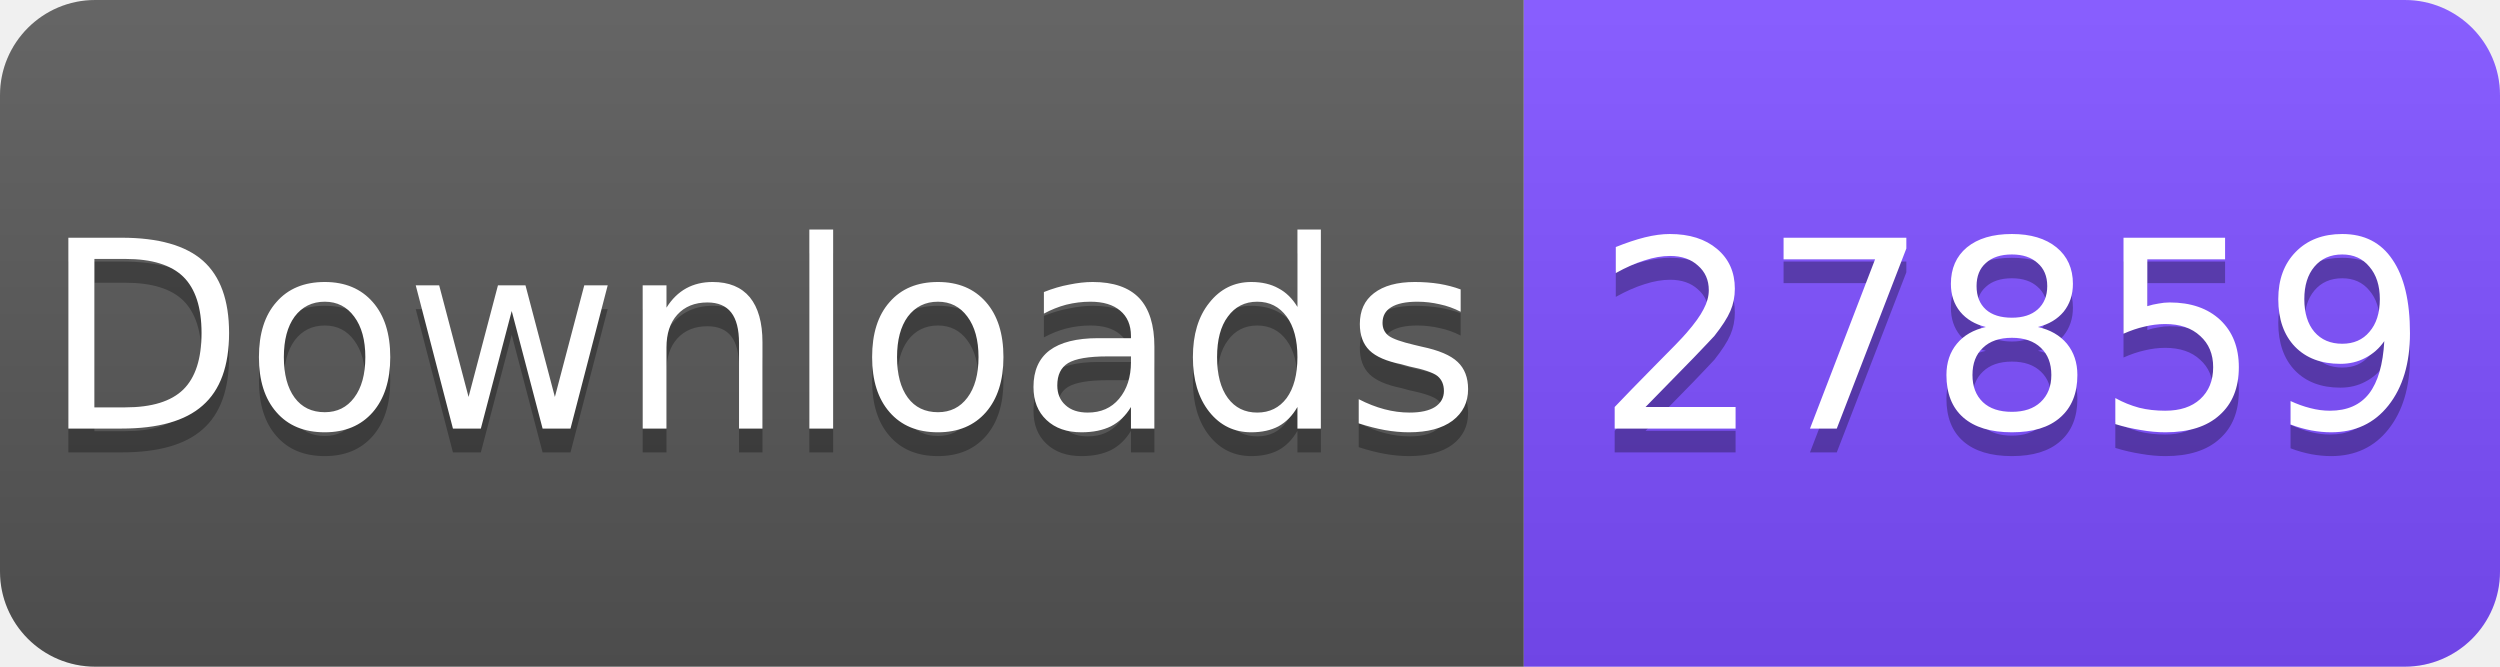
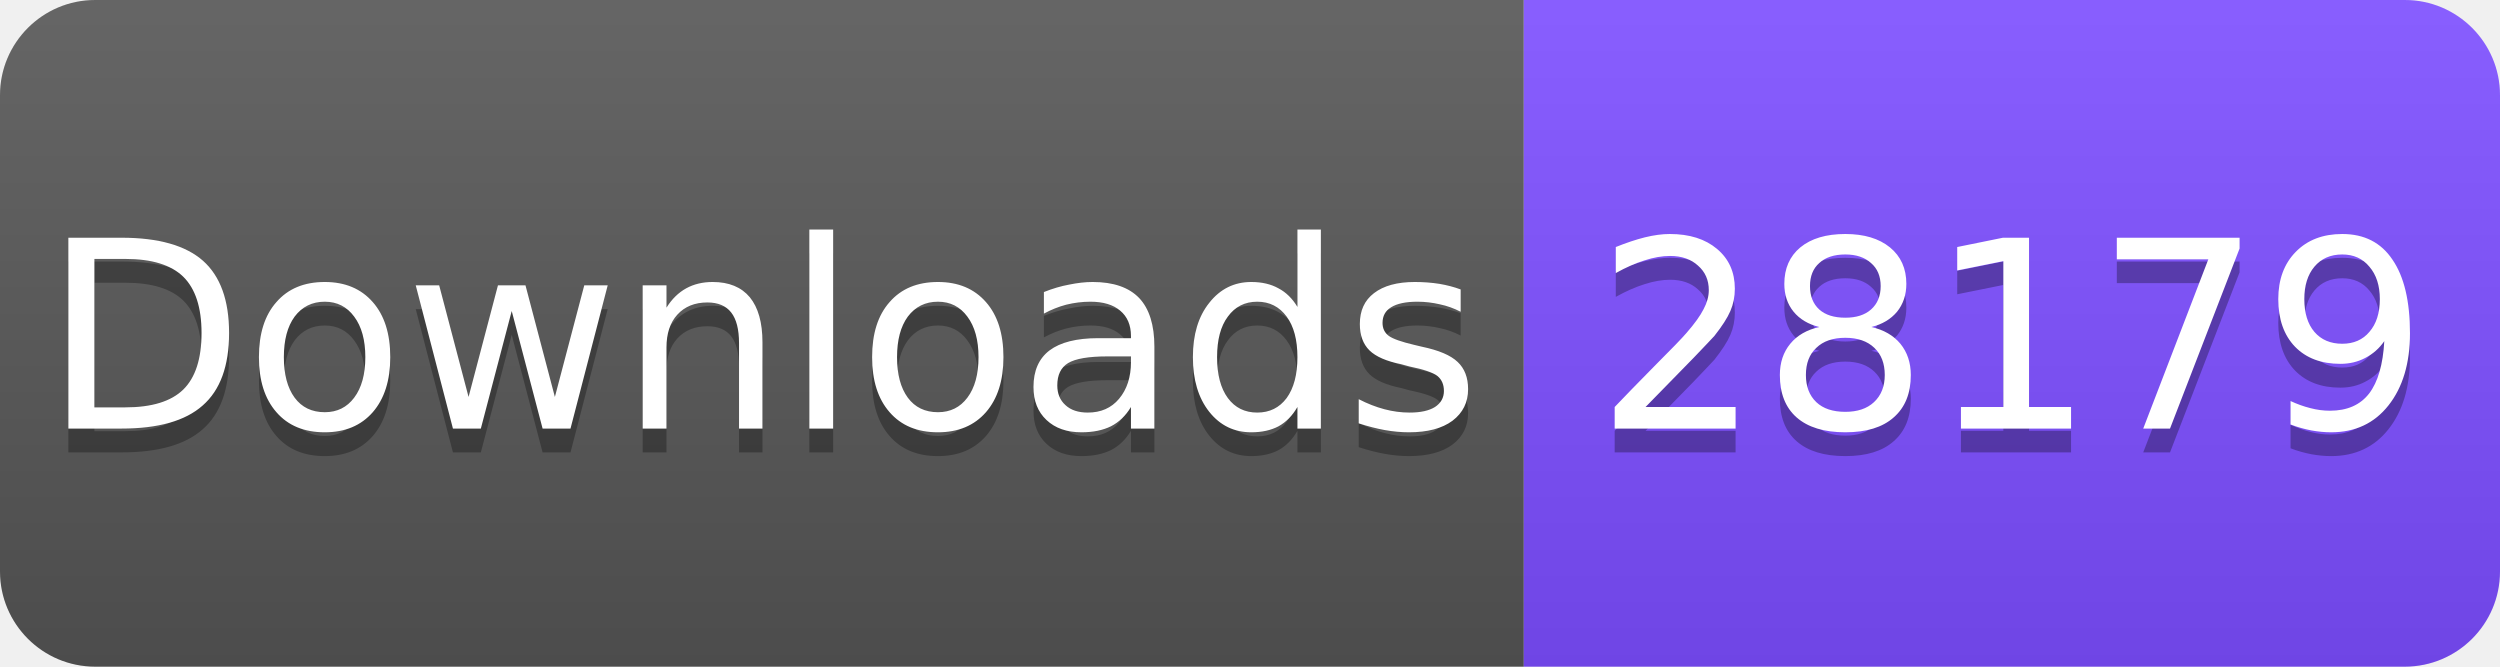
<svg xmlns="http://www.w3.org/2000/svg" width="105" height="28" viewBox="0 0 105 28">
  <linearGradient id="s" x2="0" y2="100%">
    <stop offset="0" stop-color="#fff" stop-opacity=".1" />
    <stop offset="1" stop-opacity=".1" />
  </linearGradient>
  <clipPath id="r">
    <rect width="105" height="28" rx="4" fill="#fff" />
  </clipPath>
  <g clip-path="url(#r)">
    <rect width="64" height="28" fill="#555" />
    <rect x="64" width="41" height="28" fill="#7C4DFF" />
    <rect width="105" height="28" fill="url(#s)" />
  </g>
  <g fill="#fff" text-anchor="middle" font-family="Verdana,Geneva,DejaVu Sans,sans-serif" font-size="11">
    <text x="32" y="19" fill="#010101" fill-opacity=".3">Downloads</text>
    <text x="32" y="18">Downloads</text>
-     <text x="84.5" y="19" fill="#010101" fill-opacity=".3">27859</text>
-     <text x="84.5" y="18">27859</text>
+     <text x="84.5" y="19" fill="#010101" fill-opacity=".3">28179</text>
+     <text x="84.5" y="18">28179</text>
  </g>
</svg>
